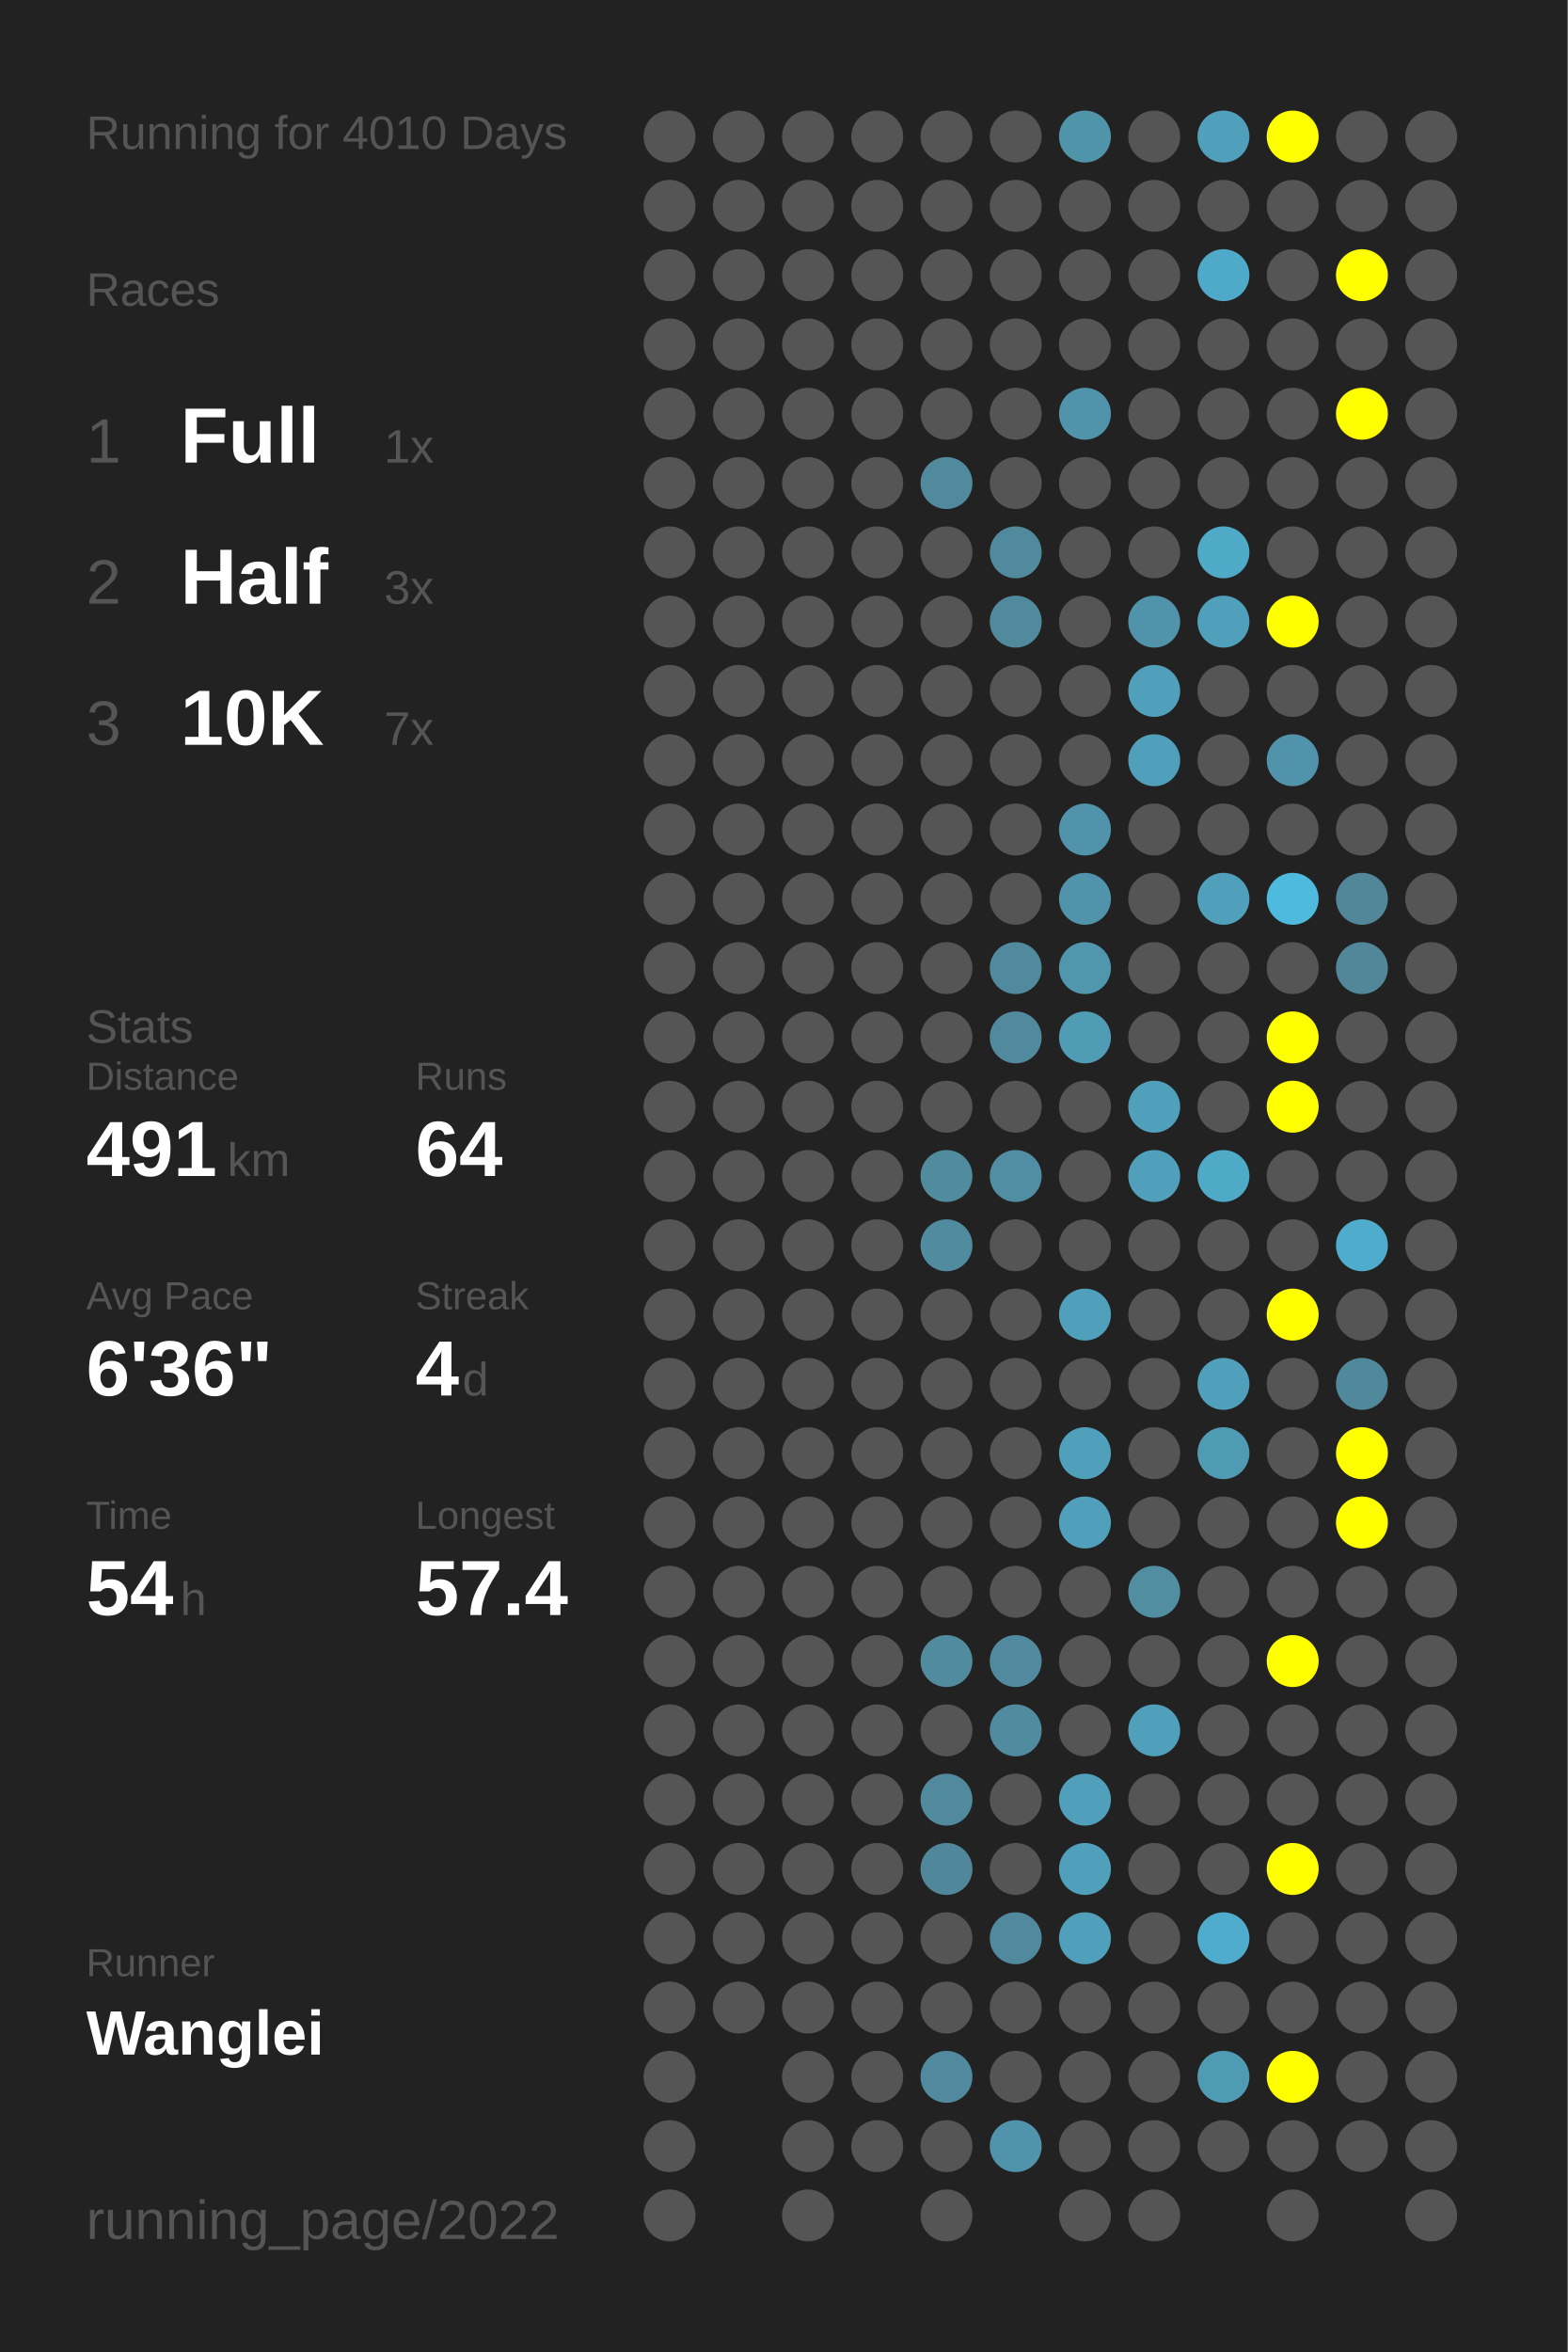
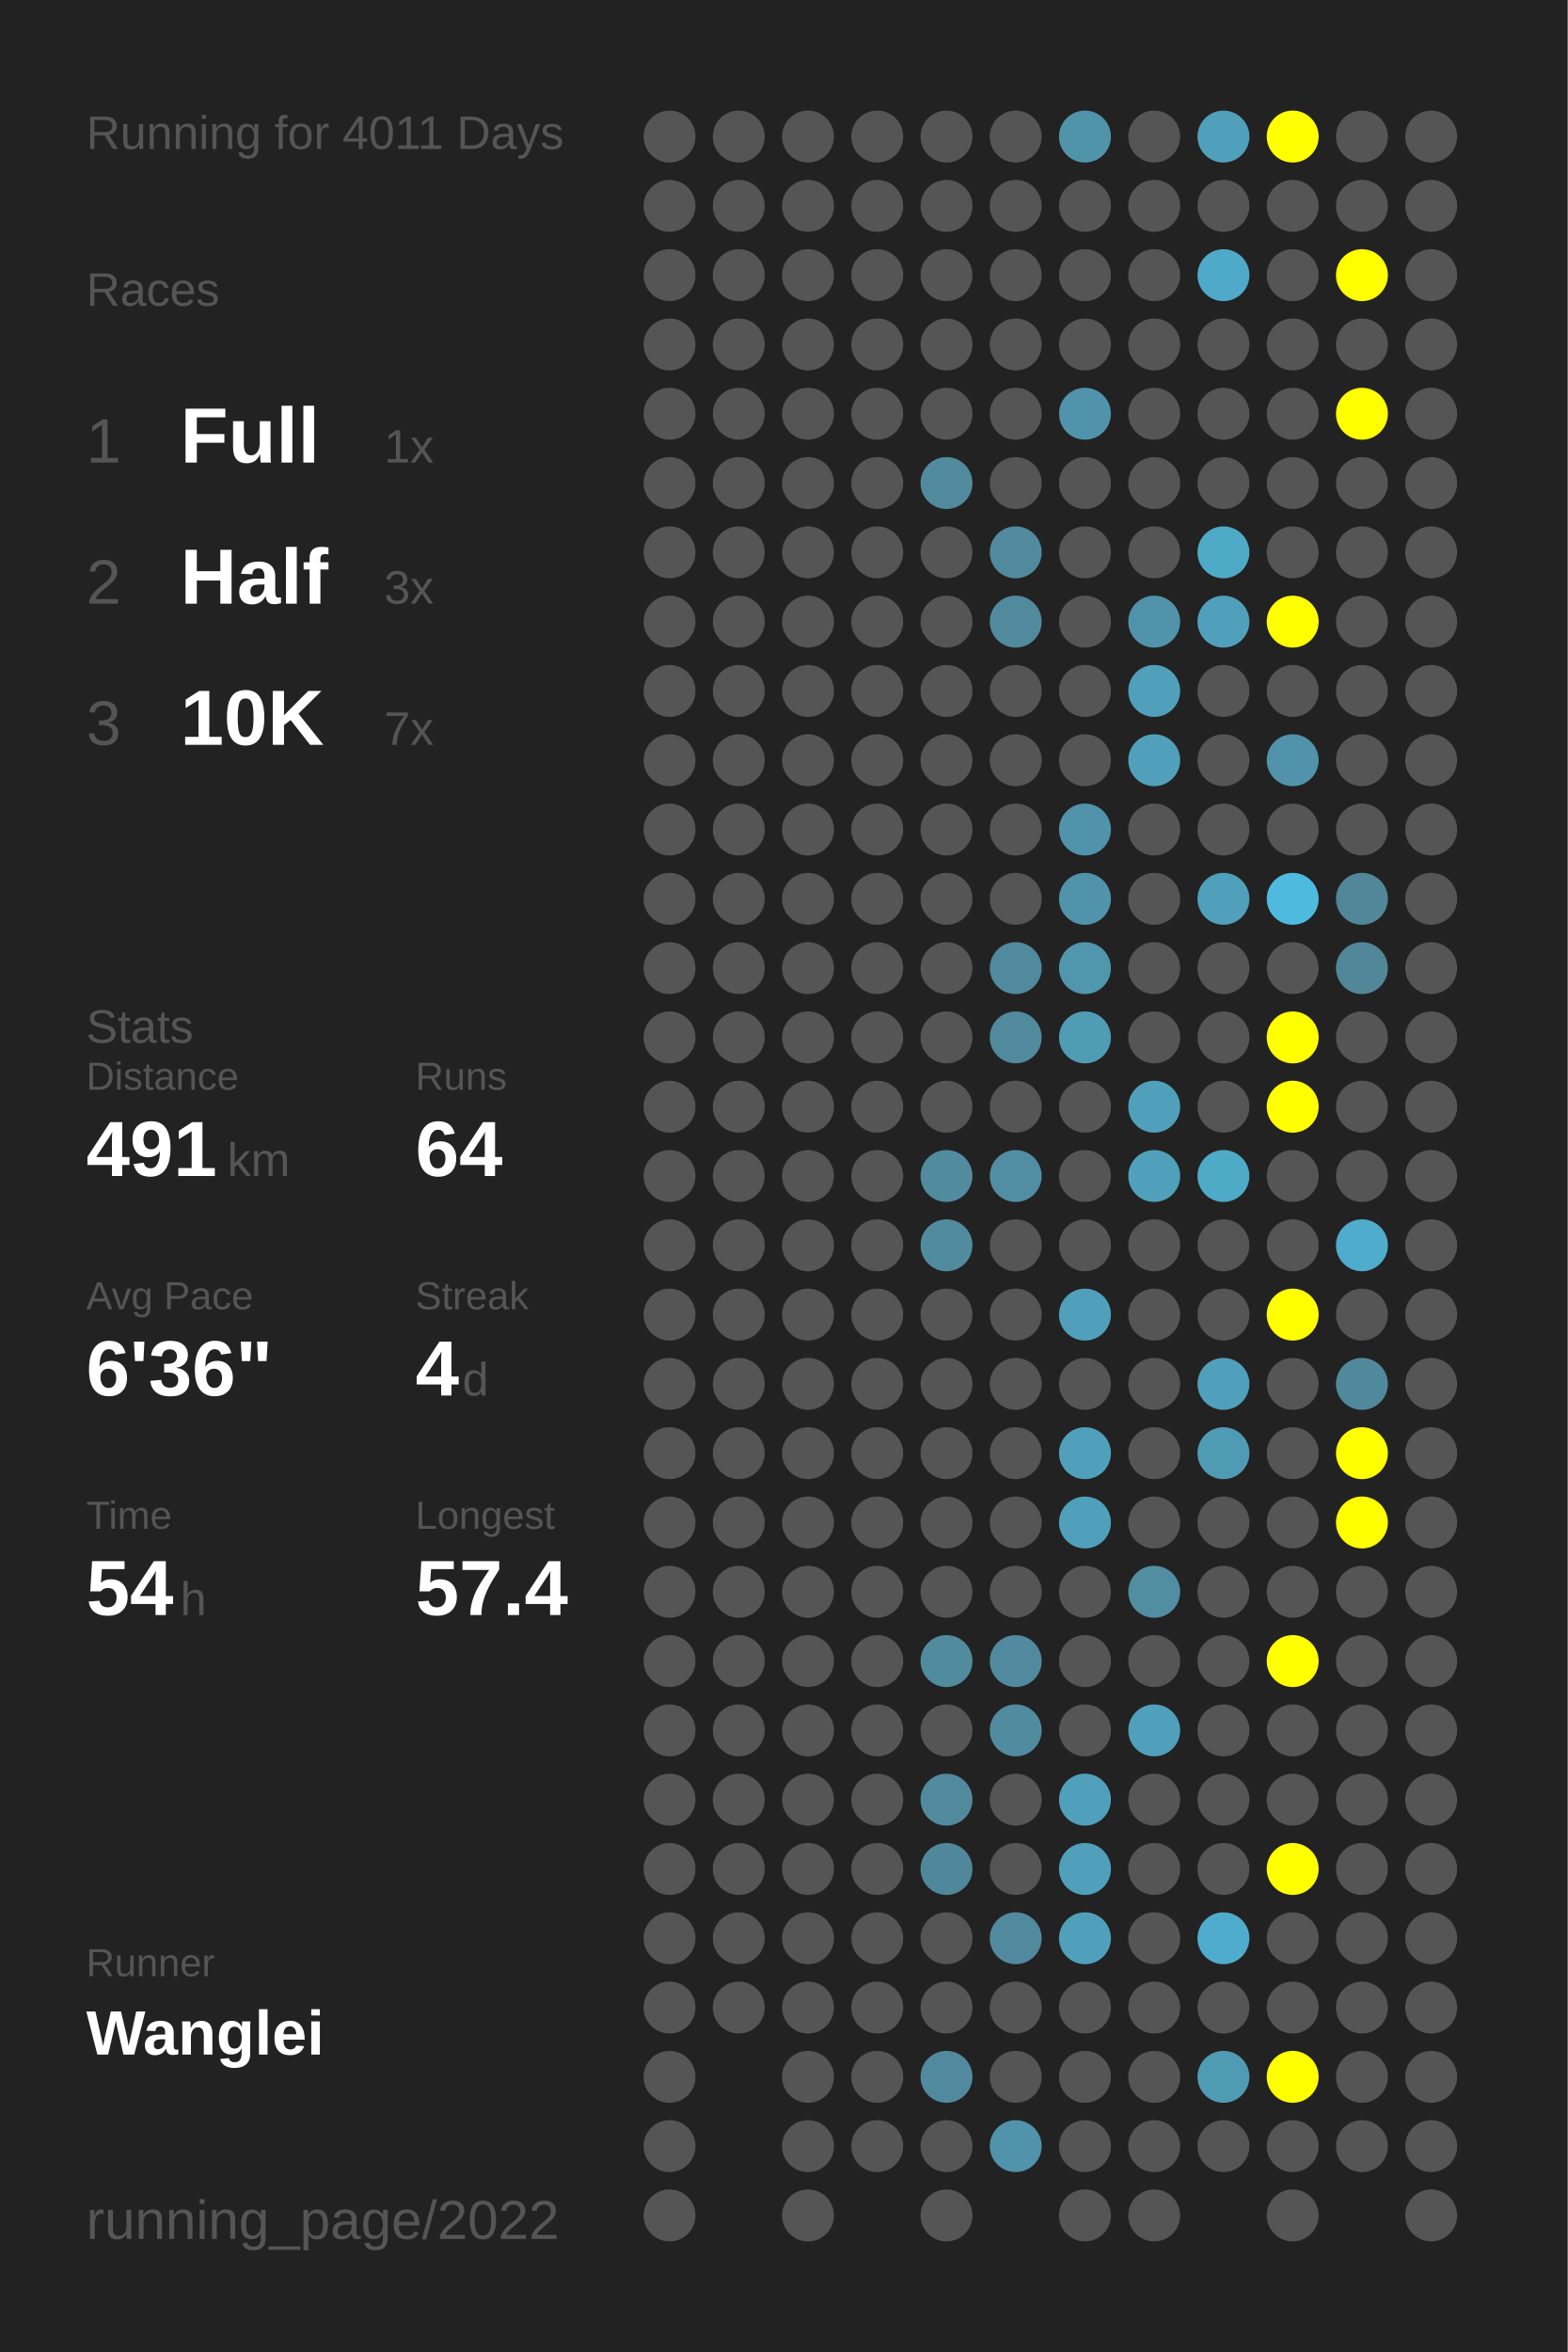
<svg xmlns="http://www.w3.org/2000/svg" baseProfile="full" height="300mm" version="1.1" viewBox="0,0,200,300" width="200mm">
  <defs />
  <rect fill="#222222" height="300" width="200" x="0" y="0" />
-   <text fill="#555555" style="font-size:6px; font-family:Arial;" x="11" y="19">Running for 4010 Days</text>
+   <text fill="#555555" style="font-size:6px; font-family:Arial;" x="11" y="19">Running for 4011 Days</text>
  <text fill="#555555" style="font-size:6px; font-family:Arial;" x="11" y="39">Races</text>
  <text fill="#555555" style="font-size:8px; font-family:Arial;" x="11" y="59">1</text>
  <text fill="#FFFFFF" style="font-size:10px; font-family:Arial; font-weight:bold;" x="23" y="59">Full</text>
  <text fill="#555555" style="font-size:6px; font-family:Arial;" x="49" y="59">1x</text>
  <text fill="#555555" style="font-size:8px; font-family:Arial;" x="11" y="77">2</text>
  <text fill="#FFFFFF" style="font-size:10px; font-family:Arial; font-weight:bold;" x="23" y="77">Half</text>
  <text fill="#555555" style="font-size:6px; font-family:Arial;" x="49" y="77">3x</text>
  <text fill="#555555" style="font-size:8px; font-family:Arial;" x="11" y="95">3</text>
  <text fill="#FFFFFF" style="font-size:10px; font-family:Arial; font-weight:bold;" x="23" y="95">10K</text>
  <text fill="#555555" style="font-size:6px; font-family:Arial;" x="49" y="95">7x</text>
  <text fill="#555555" style="font-size:6px; font-family:Arial;" x="11" y="133">Stats</text>
  <text fill="#555555" style="font-size:5px; font-family:Arial;" x="11" y="139">Distance</text>
  <text fill="#FFFFFF" style="font-size:10px; font-family:Arial; font-weight:bold;" x="11" y="150">491</text>
  <text fill="#555555" style="font-size:6px; font-family:Arial;" x="29" y="150">km</text>
  <text fill="#555555" style="font-size:5px; font-family:Arial;" x="53" y="139">Runs</text>
  <text fill="#FFFFFF" style="font-size:10px; font-family:Arial; font-weight:bold;" x="53" y="150">64</text>
  <text fill="#555555" style="font-size:5px; font-family:Arial;" x="11" y="167">Avg Pace</text>
  <text fill="#FFFFFF" style="font-size:10px; font-family:Arial; font-weight:bold;" x="11" y="178">6'36"</text>
  <text fill="#555555" style="font-size:5px; font-family:Arial;" x="53" y="167">Streak</text>
  <text fill="#FFFFFF" style="font-size:10px; font-family:Arial; font-weight:bold;" x="53" y="178">4</text>
  <text fill="#555555" style="font-size:6px; font-family:Arial;" x="59" y="178">d</text>
  <text fill="#555555" style="font-size:5px; font-family:Arial;" x="11" y="195">Time</text>
  <text fill="#FFFFFF" style="font-size:10px; font-family:Arial; font-weight:bold;" x="11" y="206">54</text>
  <text fill="#555555" style="font-size:6px; font-family:Arial;" x="23" y="206">h</text>
  <text fill="#555555" style="font-size:5px; font-family:Arial;" x="53" y="195">Longest</text>
  <text fill="#FFFFFF" style="font-size:10px; font-family:Arial; font-weight:bold;" x="53" y="206">57.4</text>
  <text fill="#555555" style="font-size:5px; font-family:Arial;" x="11" y="252.065">Runner</text>
  <text fill="#FFFFFF" style="font-size:8px; font-family:Arial; font-weight:bold;" x="11" y="262.065">Wanglei</text>
  <text fill="#555555" style="font-size:7px; font-family:Arial;" x="11" y="285.581">running_page/2022</text>
  <circle cx="85.417" cy="17.419" fill="#555555" r="3.312" />
  <circle cx="85.417" cy="26.258" fill="#555555" r="3.312" />
  <circle cx="85.417" cy="35.097" fill="#555555" r="3.312" />
  <circle cx="85.417" cy="43.935" fill="#555555" r="3.312" />
  <circle cx="85.417" cy="52.774" fill="#555555" r="3.312" />
  <circle cx="85.417" cy="61.613" fill="#555555" r="3.312" />
  <circle cx="85.417" cy="70.452" fill="#555555" r="3.312" />
  <circle cx="85.417" cy="79.29" fill="#555555" r="3.312" />
  <circle cx="85.417" cy="88.129" fill="#555555" r="3.312" />
  <circle cx="85.417" cy="96.968" fill="#555555" r="3.312" />
  <circle cx="85.417" cy="105.806" fill="#555555" r="3.312" />
  <circle cx="85.417" cy="114.645" fill="#555555" r="3.312" />
  <circle cx="85.417" cy="123.484" fill="#555555" r="3.312" />
  <circle cx="85.417" cy="132.323" fill="#555555" r="3.312" />
  <circle cx="85.417" cy="141.161" fill="#555555" r="3.312" />
  <circle cx="85.417" cy="150" fill="#555555" r="3.312" />
  <circle cx="85.417" cy="158.839" fill="#555555" r="3.312" />
  <circle cx="85.417" cy="167.677" fill="#555555" r="3.312" />
  <circle cx="85.417" cy="176.516" fill="#555555" r="3.312" />
  <circle cx="85.417" cy="185.355" fill="#555555" r="3.312" />
  <circle cx="85.417" cy="194.194" fill="#555555" r="3.312" />
  <circle cx="85.417" cy="203.032" fill="#555555" r="3.312" />
  <circle cx="85.417" cy="211.871" fill="#555555" r="3.312" />
  <circle cx="85.417" cy="220.71" fill="#555555" r="3.312" />
  <circle cx="85.417" cy="229.548" fill="#555555" r="3.312" />
  <circle cx="85.417" cy="238.387" fill="#555555" r="3.312" />
  <circle cx="85.417" cy="247.226" fill="#555555" r="3.312" />
  <circle cx="85.417" cy="256.065" fill="#555555" r="3.312" />
  <circle cx="85.417" cy="264.903" fill="#555555" r="3.312" />
  <circle cx="85.417" cy="273.742" fill="#555555" r="3.312" />
  <circle cx="85.417" cy="282.581" fill="#555555" r="3.312" />
  <circle cx="94.25" cy="17.419" fill="#555555" r="3.312" />
  <circle cx="94.25" cy="26.258" fill="#555555" r="3.312" />
  <circle cx="94.25" cy="35.097" fill="#555555" r="3.312" />
  <circle cx="94.25" cy="43.935" fill="#555555" r="3.312" />
  <circle cx="94.25" cy="52.774" fill="#555555" r="3.312" />
  <circle cx="94.25" cy="61.613" fill="#555555" r="3.312" />
  <circle cx="94.25" cy="70.452" fill="#555555" r="3.312" />
  <circle cx="94.25" cy="79.29" fill="#555555" r="3.312" />
  <circle cx="94.25" cy="88.129" fill="#555555" r="3.312" />
  <circle cx="94.25" cy="96.968" fill="#555555" r="3.312" />
  <circle cx="94.25" cy="105.806" fill="#555555" r="3.312" />
  <circle cx="94.25" cy="114.645" fill="#555555" r="3.312" />
  <circle cx="94.25" cy="123.484" fill="#555555" r="3.312" />
  <circle cx="94.25" cy="132.323" fill="#555555" r="3.312" />
  <circle cx="94.25" cy="141.161" fill="#555555" r="3.312" />
  <circle cx="94.25" cy="150" fill="#555555" r="3.312" />
  <circle cx="94.25" cy="158.839" fill="#555555" r="3.312" />
  <circle cx="94.25" cy="167.677" fill="#555555" r="3.312" />
  <circle cx="94.25" cy="176.516" fill="#555555" r="3.312" />
  <circle cx="94.25" cy="185.355" fill="#555555" r="3.312" />
  <circle cx="94.25" cy="194.194" fill="#555555" r="3.312" />
  <circle cx="94.25" cy="203.032" fill="#555555" r="3.312" />
  <circle cx="94.25" cy="211.871" fill="#555555" r="3.312" />
  <circle cx="94.25" cy="220.71" fill="#555555" r="3.312" />
  <circle cx="94.25" cy="229.548" fill="#555555" r="3.312" />
  <circle cx="94.25" cy="238.387" fill="#555555" r="3.312" />
  <circle cx="94.25" cy="247.226" fill="#555555" r="3.312" />
  <circle cx="94.25" cy="256.065" fill="#555555" r="3.312" />
  <circle cx="103.083" cy="17.419" fill="#555555" r="3.312" />
  <circle cx="103.083" cy="26.258" fill="#555555" r="3.312" />
  <circle cx="103.083" cy="35.097" fill="#555555" r="3.312" />
  <circle cx="103.083" cy="43.935" fill="#555555" r="3.312" />
  <circle cx="103.083" cy="52.774" fill="#555555" r="3.312" />
  <circle cx="103.083" cy="61.613" fill="#555555" r="3.312" />
  <circle cx="103.083" cy="70.452" fill="#555555" r="3.312" />
  <circle cx="103.083" cy="79.29" fill="#555555" r="3.312" />
  <circle cx="103.083" cy="88.129" fill="#555555" r="3.312" />
  <circle cx="103.083" cy="96.968" fill="#555555" r="3.312" />
  <circle cx="103.083" cy="105.806" fill="#555555" r="3.312" />
  <circle cx="103.083" cy="114.645" fill="#555555" r="3.312" />
  <circle cx="103.083" cy="123.484" fill="#555555" r="3.312" />
  <circle cx="103.083" cy="132.323" fill="#555555" r="3.312" />
  <circle cx="103.083" cy="141.161" fill="#555555" r="3.312" />
  <circle cx="103.083" cy="150" fill="#555555" r="3.312" />
  <circle cx="103.083" cy="158.839" fill="#555555" r="3.312" />
  <circle cx="103.083" cy="167.677" fill="#555555" r="3.312" />
  <circle cx="103.083" cy="176.516" fill="#555555" r="3.312" />
  <circle cx="103.083" cy="185.355" fill="#555555" r="3.312" />
  <circle cx="103.083" cy="194.194" fill="#555555" r="3.312" />
  <circle cx="103.083" cy="203.032" fill="#555555" r="3.312" />
  <circle cx="103.083" cy="211.871" fill="#555555" r="3.312" />
  <circle cx="103.083" cy="220.71" fill="#555555" r="3.312" />
  <circle cx="103.083" cy="229.548" fill="#555555" r="3.312" />
  <circle cx="103.083" cy="238.387" fill="#555555" r="3.312" />
  <circle cx="103.083" cy="247.226" fill="#555555" r="3.312" />
  <circle cx="103.083" cy="256.065" fill="#555555" r="3.312" />
  <circle cx="103.083" cy="264.903" fill="#555555" r="3.312" />
  <circle cx="103.083" cy="273.742" fill="#555555" r="3.312" />
  <circle cx="103.083" cy="282.581" fill="#555555" r="3.312" />
  <circle cx="111.917" cy="17.419" fill="#555555" r="3.312" />
  <circle cx="111.917" cy="26.258" fill="#555555" r="3.312" />
  <circle cx="111.917" cy="35.097" fill="#555555" r="3.312" />
  <circle cx="111.917" cy="43.935" fill="#555555" r="3.312" />
  <circle cx="111.917" cy="52.774" fill="#555555" r="3.312" />
  <circle cx="111.917" cy="61.613" fill="#555555" r="3.312" />
  <circle cx="111.917" cy="70.452" fill="#555555" r="3.312" />
  <circle cx="111.917" cy="79.29" fill="#555555" r="3.312" />
  <circle cx="111.917" cy="88.129" fill="#555555" r="3.312" />
  <circle cx="111.917" cy="96.968" fill="#555555" r="3.312" />
  <circle cx="111.917" cy="105.806" fill="#555555" r="3.312" />
  <circle cx="111.917" cy="114.645" fill="#555555" r="3.312" />
  <circle cx="111.917" cy="123.484" fill="#555555" r="3.312" />
  <circle cx="111.917" cy="132.323" fill="#555555" r="3.312" />
  <circle cx="111.917" cy="141.161" fill="#555555" r="3.312" />
  <circle cx="111.917" cy="150" fill="#555555" r="3.312" />
  <circle cx="111.917" cy="158.839" fill="#555555" r="3.312" />
  <circle cx="111.917" cy="167.677" fill="#555555" r="3.312" />
  <circle cx="111.917" cy="176.516" fill="#555555" r="3.312" />
  <circle cx="111.917" cy="185.355" fill="#555555" r="3.312" />
  <circle cx="111.917" cy="194.194" fill="#555555" r="3.312" />
  <circle cx="111.917" cy="203.032" fill="#555555" r="3.312" />
  <circle cx="111.917" cy="211.871" fill="#555555" r="3.312" />
  <circle cx="111.917" cy="220.71" fill="#555555" r="3.312" />
  <circle cx="111.917" cy="229.548" fill="#555555" r="3.312" />
  <circle cx="111.917" cy="238.387" fill="#555555" r="3.312" />
  <circle cx="111.917" cy="247.226" fill="#555555" r="3.312" />
  <circle cx="111.917" cy="256.065" fill="#555555" r="3.312" />
  <circle cx="111.917" cy="264.903" fill="#555555" r="3.312" />
  <circle cx="111.917" cy="273.742" fill="#555555" r="3.312" />
  <circle cx="120.75" cy="17.419" fill="#555555" r="3.312" />
  <circle cx="120.75" cy="26.258" fill="#555555" r="3.312" />
  <circle cx="120.75" cy="35.097" fill="#555555" r="3.312" />
  <circle cx="120.75" cy="43.935" fill="#555555" r="3.312" />
  <circle cx="120.75" cy="52.774" fill="#555555" r="3.312" />
  <circle cx="120.75" cy="61.613" fill="#518a9d" r="3.312" />
  <circle cx="120.75" cy="70.452" fill="#555555" r="3.312" />
  <circle cx="120.75" cy="79.29" fill="#555555" r="3.312" />
  <circle cx="120.75" cy="88.129" fill="#555555" r="3.312" />
  <circle cx="120.75" cy="96.968" fill="#555555" r="3.312" />
  <circle cx="120.75" cy="105.806" fill="#555555" r="3.312" />
  <circle cx="120.75" cy="114.645" fill="#555555" r="3.312" />
  <circle cx="120.75" cy="123.484" fill="#555555" r="3.312" />
  <circle cx="120.75" cy="132.323" fill="#555555" r="3.312" />
  <circle cx="120.75" cy="141.161" fill="#555555" r="3.312" />
  <circle cx="120.75" cy="150" fill="#518b9e" r="3.312" />
  <circle cx="120.75" cy="158.839" fill="#518b9e" r="3.312" />
  <circle cx="120.75" cy="167.677" fill="#555555" r="3.312" />
  <circle cx="120.75" cy="176.516" fill="#555555" r="3.312" />
  <circle cx="120.75" cy="185.355" fill="#555555" r="3.312" />
  <circle cx="120.75" cy="194.194" fill="#555555" r="3.312" />
  <circle cx="120.75" cy="203.032" fill="#555555" r="3.312" />
  <circle cx="120.75" cy="211.871" fill="#518b9e" r="3.312" />
  <circle cx="120.75" cy="220.71" fill="#555555" r="3.312" />
  <circle cx="120.75" cy="229.548" fill="#518a9d" r="3.312" />
  <circle cx="120.75" cy="238.387" fill="#51879a" r="3.312" />
  <circle cx="120.75" cy="247.226" fill="#555555" r="3.312" />
  <circle cx="120.75" cy="256.065" fill="#555555" r="3.312" />
  <circle cx="120.75" cy="264.903" fill="#518a9e" r="3.312" />
  <circle cx="120.75" cy="273.742" fill="#555555" r="3.312" />
  <circle cx="120.75" cy="282.581" fill="#555555" r="3.312" />
  <circle cx="129.583" cy="17.419" fill="#555555" r="3.312" />
  <circle cx="129.583" cy="26.258" fill="#555555" r="3.312" />
  <circle cx="129.583" cy="35.097" fill="#555555" r="3.312" />
  <circle cx="129.583" cy="43.935" fill="#555555" r="3.312" />
  <circle cx="129.583" cy="52.774" fill="#555555" r="3.312" />
  <circle cx="129.583" cy="61.613" fill="#555555" r="3.312" />
  <circle cx="129.583" cy="70.452" fill="#518a9d" r="3.312" />
  <circle cx="129.583" cy="79.29" fill="#518a9d" r="3.312" />
  <circle cx="129.583" cy="88.129" fill="#555555" r="3.312" />
  <circle cx="129.583" cy="96.968" fill="#555555" r="3.312" />
  <circle cx="129.583" cy="105.806" fill="#555555" r="3.312" />
  <circle cx="129.583" cy="114.645" fill="#555555" r="3.312" />
  <circle cx="129.583" cy="123.484" fill="#518a9d" r="3.312" />
  <circle cx="129.583" cy="132.323" fill="#518a9d" r="3.312" />
  <circle cx="129.583" cy="141.161" fill="#555555" r="3.312" />
  <circle cx="129.583" cy="150" fill="#518ea3" r="3.312" />
  <circle cx="129.583" cy="158.839" fill="#555555" r="3.312" />
  <circle cx="129.583" cy="167.677" fill="#555555" r="3.312" />
  <circle cx="129.583" cy="176.516" fill="#555555" r="3.312" />
  <circle cx="129.583" cy="185.355" fill="#555555" r="3.312" />
  <circle cx="129.583" cy="194.194" fill="#555555" r="3.312" />
  <circle cx="129.583" cy="203.032" fill="#555555" r="3.312" />
  <circle cx="129.583" cy="211.871" fill="#518a9e" r="3.312" />
  <circle cx="129.583" cy="220.71" fill="#518b9f" r="3.312" />
  <circle cx="129.583" cy="229.548" fill="#555555" r="3.312" />
  <circle cx="129.583" cy="238.387" fill="#555555" r="3.312" />
  <circle cx="129.583" cy="247.226" fill="#518a9e" r="3.312" />
  <circle cx="129.583" cy="256.065" fill="#555555" r="3.312" />
  <circle cx="129.583" cy="264.903" fill="#555555" r="3.312" />
  <circle cx="129.583" cy="273.742" fill="#5093aa" r="3.312" />
  <circle cx="138.417" cy="17.419" fill="#5094aa" r="3.312" />
  <circle cx="138.417" cy="26.258" fill="#555555" r="3.312" />
  <circle cx="138.417" cy="35.097" fill="#555555" r="3.312" />
  <circle cx="138.417" cy="43.935" fill="#555555" r="3.312" />
  <circle cx="138.417" cy="52.774" fill="#5093aa" r="3.312" />
  <circle cx="138.417" cy="61.613" fill="#555555" r="3.312" />
  <circle cx="138.417" cy="70.452" fill="#555555" r="3.312" />
  <circle cx="138.417" cy="79.29" fill="#555555" r="3.312" />
  <circle cx="138.417" cy="88.129" fill="#555555" r="3.312" />
  <circle cx="138.417" cy="96.968" fill="#555555" r="3.312" />
  <circle cx="138.417" cy="105.806" fill="#5093aa" r="3.312" />
  <circle cx="138.417" cy="114.645" fill="#5093aa" r="3.312" />
  <circle cx="138.417" cy="123.484" fill="#5096ad" r="3.312" />
  <circle cx="138.417" cy="132.323" fill="#509cb5" r="3.312" />
  <circle cx="138.417" cy="141.161" fill="#555555" r="3.312" />
  <circle cx="138.417" cy="150" fill="#555555" r="3.312" />
  <circle cx="138.417" cy="158.839" fill="#555555" r="3.312" />
  <circle cx="138.417" cy="167.677" fill="#50a0bb" r="3.312" />
  <circle cx="138.417" cy="176.516" fill="#555555" r="3.312" />
  <circle cx="138.417" cy="185.355" fill="#50a0bb" r="3.312" />
  <circle cx="138.417" cy="194.194" fill="#50a0bb" r="3.312" />
  <circle cx="138.417" cy="203.032" fill="#555555" r="3.312" />
  <circle cx="138.417" cy="211.871" fill="#555555" r="3.312" />
  <circle cx="138.417" cy="220.71" fill="#555555" r="3.312" />
  <circle cx="138.417" cy="229.548" fill="#50a0bb" r="3.312" />
  <circle cx="138.417" cy="238.387" fill="#50a0bb" r="3.312" />
  <circle cx="138.417" cy="247.226" fill="#50a0bb" r="3.312" />
  <circle cx="138.417" cy="256.065" fill="#555555" r="3.312" />
  <circle cx="138.417" cy="264.903" fill="#555555" r="3.312" />
  <circle cx="138.417" cy="273.742" fill="#555555" r="3.312" />
  <circle cx="138.417" cy="282.581" fill="#555555" r="3.312" />
  <circle cx="147.25" cy="17.419" fill="#555555" r="3.312" />
  <circle cx="147.25" cy="26.258" fill="#555555" r="3.312" />
  <circle cx="147.25" cy="35.097" fill="#555555" r="3.312" />
  <circle cx="147.25" cy="43.935" fill="#555555" r="3.312" />
  <circle cx="147.25" cy="52.774" fill="#555555" r="3.312" />
  <circle cx="147.25" cy="61.613" fill="#555555" r="3.312" />
  <circle cx="147.25" cy="70.452" fill="#555555" r="3.312" />
  <circle cx="147.25" cy="79.29" fill="#5093aa" r="3.312" />
  <circle cx="147.25" cy="88.129" fill="#50a0bb" r="3.312" />
  <circle cx="147.25" cy="96.968" fill="#50a0bb" r="3.312" />
  <circle cx="147.25" cy="105.806" fill="#555555" r="3.312" />
  <circle cx="147.25" cy="114.645" fill="#555555" r="3.312" />
  <circle cx="147.25" cy="123.484" fill="#555555" r="3.312" />
  <circle cx="147.25" cy="132.323" fill="#555555" r="3.312" />
  <circle cx="147.25" cy="141.161" fill="#50a0bb" r="3.312" />
  <circle cx="147.25" cy="150" fill="#50a0bb" r="3.312" />
  <circle cx="147.25" cy="158.839" fill="#555555" r="3.312" />
  <circle cx="147.25" cy="167.677" fill="#555555" r="3.312" />
  <circle cx="147.25" cy="176.516" fill="#555555" r="3.312" />
  <circle cx="147.25" cy="185.355" fill="#555555" r="3.312" />
  <circle cx="147.25" cy="194.194" fill="#555555" r="3.312" />
  <circle cx="147.25" cy="203.032" fill="#518ea2" r="3.312" />
  <circle cx="147.25" cy="211.871" fill="#555555" r="3.312" />
  <circle cx="147.25" cy="220.71" fill="#50a0bb" r="3.312" />
  <circle cx="147.25" cy="229.548" fill="#555555" r="3.312" />
  <circle cx="147.25" cy="238.387" fill="#555555" r="3.312" />
  <circle cx="147.25" cy="247.226" fill="#555555" r="3.312" />
  <circle cx="147.25" cy="256.065" fill="#555555" r="3.312" />
  <circle cx="147.25" cy="264.903" fill="#555555" r="3.312" />
  <circle cx="147.25" cy="273.742" fill="#555555" r="3.312" />
  <circle cx="147.25" cy="282.581" fill="#555555" r="3.312" />
  <circle cx="156.083" cy="17.419" fill="#50a0bb" r="3.312" />
  <circle cx="156.083" cy="26.258" fill="#555555" r="3.312" />
  <circle cx="156.083" cy="35.097" fill="#4fa9c8" r="3.312" />
  <circle cx="156.083" cy="43.935" fill="#555555" r="3.312" />
  <circle cx="156.083" cy="52.774" fill="#555555" r="3.312" />
  <circle cx="156.083" cy="61.613" fill="#555555" r="3.312" />
  <circle cx="156.083" cy="70.452" fill="#4faac8" r="3.312" />
  <circle cx="156.083" cy="79.29" fill="#50a0bb" r="3.312" />
  <circle cx="156.083" cy="88.129" fill="#555555" r="3.312" />
  <circle cx="156.083" cy="96.968" fill="#555555" r="3.312" />
  <circle cx="156.083" cy="105.806" fill="#555555" r="3.312" />
  <circle cx="156.083" cy="114.645" fill="#50a0bb" r="3.312" />
  <circle cx="156.083" cy="123.484" fill="#555555" r="3.312" />
  <circle cx="156.083" cy="132.323" fill="#555555" r="3.312" />
  <circle cx="156.083" cy="141.161" fill="#555555" r="3.312" />
  <circle cx="156.083" cy="150" fill="#4faac8" r="3.312" />
  <circle cx="156.083" cy="158.839" fill="#555555" r="3.312" />
  <circle cx="156.083" cy="167.677" fill="#555555" r="3.312" />
  <circle cx="156.083" cy="176.516" fill="#50a0bb" r="3.312" />
  <circle cx="156.083" cy="185.355" fill="#509bb4" r="3.312" />
  <circle cx="156.083" cy="194.194" fill="#555555" r="3.312" />
  <circle cx="156.083" cy="203.032" fill="#555555" r="3.312" />
  <circle cx="156.083" cy="211.871" fill="#555555" r="3.312" />
  <circle cx="156.083" cy="220.71" fill="#555555" r="3.312" />
  <circle cx="156.083" cy="229.548" fill="#555555" r="3.312" />
  <circle cx="156.083" cy="238.387" fill="#555555" r="3.312" />
  <circle cx="156.083" cy="247.226" fill="#4faccc" r="3.312" />
  <circle cx="156.083" cy="256.065" fill="#555555" r="3.312" />
  <circle cx="156.083" cy="264.903" fill="#509bb4" r="3.312" />
  <circle cx="156.083" cy="273.742" fill="#555555" r="3.312" />
  <circle cx="164.917" cy="17.419" fill="#FFFF00" r="3.312" />
  <circle cx="164.917" cy="26.258" fill="#555555" r="3.312" />
  <circle cx="164.917" cy="35.097" fill="#555555" r="3.312" />
  <circle cx="164.917" cy="43.935" fill="#555555" r="3.312" />
  <circle cx="164.917" cy="52.774" fill="#555555" r="3.312" />
  <circle cx="164.917" cy="61.613" fill="#555555" r="3.312" />
  <circle cx="164.917" cy="70.452" fill="#555555" r="3.312" />
  <circle cx="164.917" cy="79.29" fill="#FFFF00" r="3.312" />
  <circle cx="164.917" cy="88.129" fill="#555555" r="3.312" />
  <circle cx="164.917" cy="96.968" fill="#5093aa" r="3.312" />
  <circle cx="164.917" cy="105.806" fill="#555555" r="3.312" />
  <circle cx="164.917" cy="114.645" fill="#4ebade" r="3.312" />
  <circle cx="164.917" cy="123.484" fill="#555555" r="3.312" />
  <circle cx="164.917" cy="132.323" fill="#FFFF00" r="3.312" />
  <circle cx="164.917" cy="141.161" fill="#FFFF00" r="3.312" />
  <circle cx="164.917" cy="150" fill="#555555" r="3.312" />
  <circle cx="164.917" cy="158.839" fill="#555555" r="3.312" />
  <circle cx="164.917" cy="167.677" fill="#FFFF00" r="3.312" />
  <circle cx="164.917" cy="176.516" fill="#555555" r="3.312" />
  <circle cx="164.917" cy="185.355" fill="#555555" r="3.312" />
  <circle cx="164.917" cy="194.194" fill="#555555" r="3.312" />
  <circle cx="164.917" cy="203.032" fill="#555555" r="3.312" />
  <circle cx="164.917" cy="211.871" fill="#FFFF00" r="3.312" />
  <circle cx="164.917" cy="220.71" fill="#555555" r="3.312" />
  <circle cx="164.917" cy="229.548" fill="#555555" r="3.312" />
  <circle cx="164.917" cy="238.387" fill="#FFFF00" r="3.312" />
  <circle cx="164.917" cy="247.226" fill="#555555" r="3.312" />
  <circle cx="164.917" cy="256.065" fill="#555555" r="3.312" />
  <circle cx="164.917" cy="264.903" fill="#FFFF00" r="3.312" />
  <circle cx="164.917" cy="273.742" fill="#555555" r="3.312" />
  <circle cx="164.917" cy="282.581" fill="#555555" r="3.312" />
  <circle cx="173.75" cy="17.419" fill="#555555" r="3.312" />
  <circle cx="173.75" cy="26.258" fill="#555555" r="3.312" />
  <circle cx="173.75" cy="35.097" fill="#FFFF00" r="3.312" />
  <circle cx="173.75" cy="43.935" fill="#555555" r="3.312" />
  <circle cx="173.75" cy="52.774" fill="#FFFF00" r="3.312" />
  <circle cx="173.75" cy="61.613" fill="#555555" r="3.312" />
  <circle cx="173.75" cy="70.452" fill="#555555" r="3.312" />
  <circle cx="173.75" cy="79.29" fill="#555555" r="3.312" />
  <circle cx="173.75" cy="88.129" fill="#555555" r="3.312" />
  <circle cx="173.75" cy="96.968" fill="#555555" r="3.312" />
  <circle cx="173.75" cy="105.806" fill="#555555" r="3.312" />
  <circle cx="173.75" cy="114.645" fill="#518799" r="3.312" />
  <circle cx="173.75" cy="123.484" fill="#518799" r="3.312" />
  <circle cx="173.75" cy="132.323" fill="#555555" r="3.312" />
  <circle cx="173.75" cy="141.161" fill="#555555" r="3.312" />
  <circle cx="173.75" cy="150" fill="#555555" r="3.312" />
  <circle cx="173.75" cy="158.839" fill="#4faccc" r="3.312" />
  <circle cx="173.75" cy="167.677" fill="#555555" r="3.312" />
  <circle cx="173.75" cy="176.516" fill="#51899c" r="3.312" />
  <circle cx="173.75" cy="185.355" fill="#FFFF00" r="3.312" />
  <circle cx="173.75" cy="194.194" fill="#FFFF00" r="3.312" />
  <circle cx="173.75" cy="203.032" fill="#555555" r="3.312" />
  <circle cx="173.75" cy="211.871" fill="#555555" r="3.312" />
  <circle cx="173.75" cy="220.71" fill="#555555" r="3.312" />
  <circle cx="173.75" cy="229.548" fill="#555555" r="3.312" />
  <circle cx="173.75" cy="238.387" fill="#555555" r="3.312" />
  <circle cx="173.75" cy="247.226" fill="#555555" r="3.312" />
  <circle cx="173.75" cy="256.065" fill="#555555" r="3.312" />
  <circle cx="173.75" cy="264.903" fill="#555555" r="3.312" />
  <circle cx="173.75" cy="273.742" fill="#555555" r="3.312" />
  <circle cx="182.583" cy="17.419" fill="#555555" r="3.312" />
  <circle cx="182.583" cy="26.258" fill="#555555" r="3.312" />
  <circle cx="182.583" cy="35.097" fill="#555555" r="3.312" />
  <circle cx="182.583" cy="43.935" fill="#555555" r="3.312" />
  <circle cx="182.583" cy="52.774" fill="#555555" r="3.312" />
  <circle cx="182.583" cy="61.613" fill="#555555" r="3.312" />
  <circle cx="182.583" cy="70.452" fill="#555555" r="3.312" />
  <circle cx="182.583" cy="79.29" fill="#555555" r="3.312" />
  <circle cx="182.583" cy="88.129" fill="#555555" r="3.312" />
  <circle cx="182.583" cy="96.968" fill="#555555" r="3.312" />
  <circle cx="182.583" cy="105.806" fill="#555555" r="3.312" />
  <circle cx="182.583" cy="114.645" fill="#555555" r="3.312" />
  <circle cx="182.583" cy="123.484" fill="#555555" r="3.312" />
  <circle cx="182.583" cy="132.323" fill="#555555" r="3.312" />
  <circle cx="182.583" cy="141.161" fill="#555555" r="3.312" />
  <circle cx="182.583" cy="150" fill="#555555" r="3.312" />
  <circle cx="182.583" cy="158.839" fill="#555555" r="3.312" />
  <circle cx="182.583" cy="167.677" fill="#555555" r="3.312" />
  <circle cx="182.583" cy="176.516" fill="#555555" r="3.312" />
  <circle cx="182.583" cy="185.355" fill="#555555" r="3.312" />
  <circle cx="182.583" cy="194.194" fill="#555555" r="3.312" />
  <circle cx="182.583" cy="203.032" fill="#555555" r="3.312" />
  <circle cx="182.583" cy="211.871" fill="#555555" r="3.312" />
  <circle cx="182.583" cy="220.71" fill="#555555" r="3.312" />
  <circle cx="182.583" cy="229.548" fill="#555555" r="3.312" />
  <circle cx="182.583" cy="238.387" fill="#555555" r="3.312" />
  <circle cx="182.583" cy="247.226" fill="#555555" r="3.312" />
  <circle cx="182.583" cy="256.065" fill="#555555" r="3.312" />
  <circle cx="182.583" cy="264.903" fill="#555555" r="3.312" />
  <circle cx="182.583" cy="273.742" fill="#555555" r="3.312" />
  <circle cx="182.583" cy="282.581" fill="#555555" r="3.312" />
</svg>
